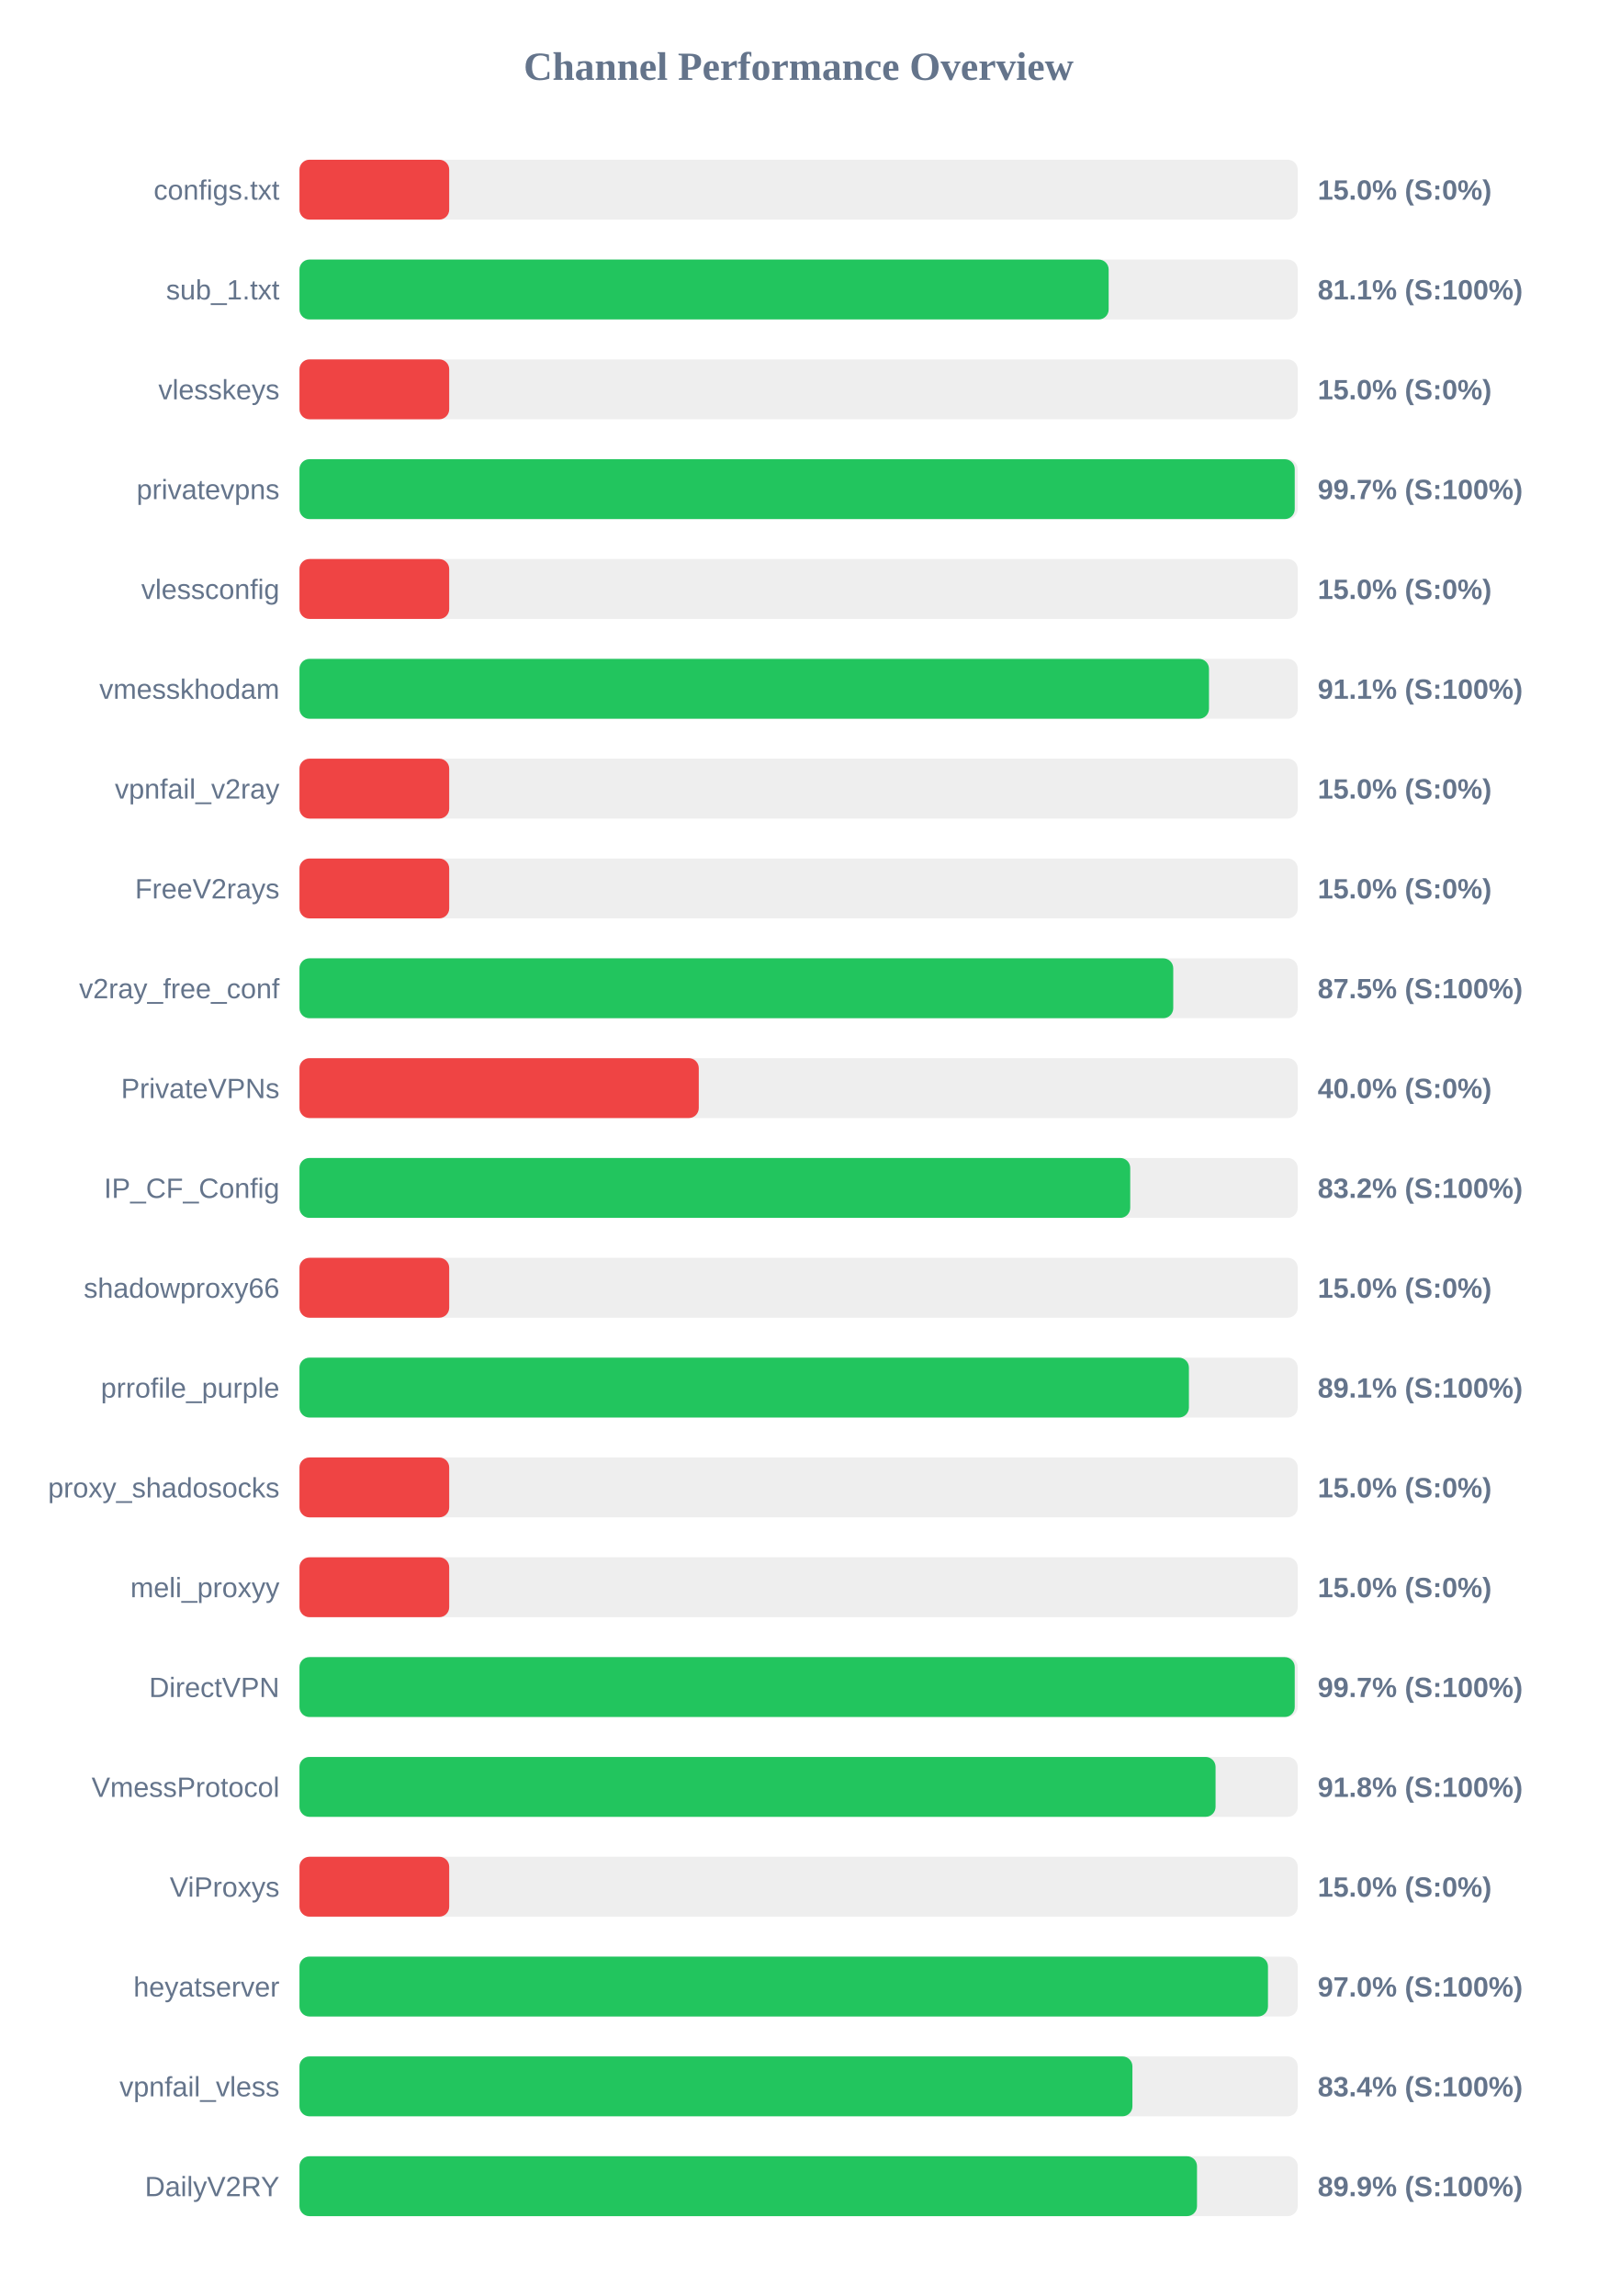
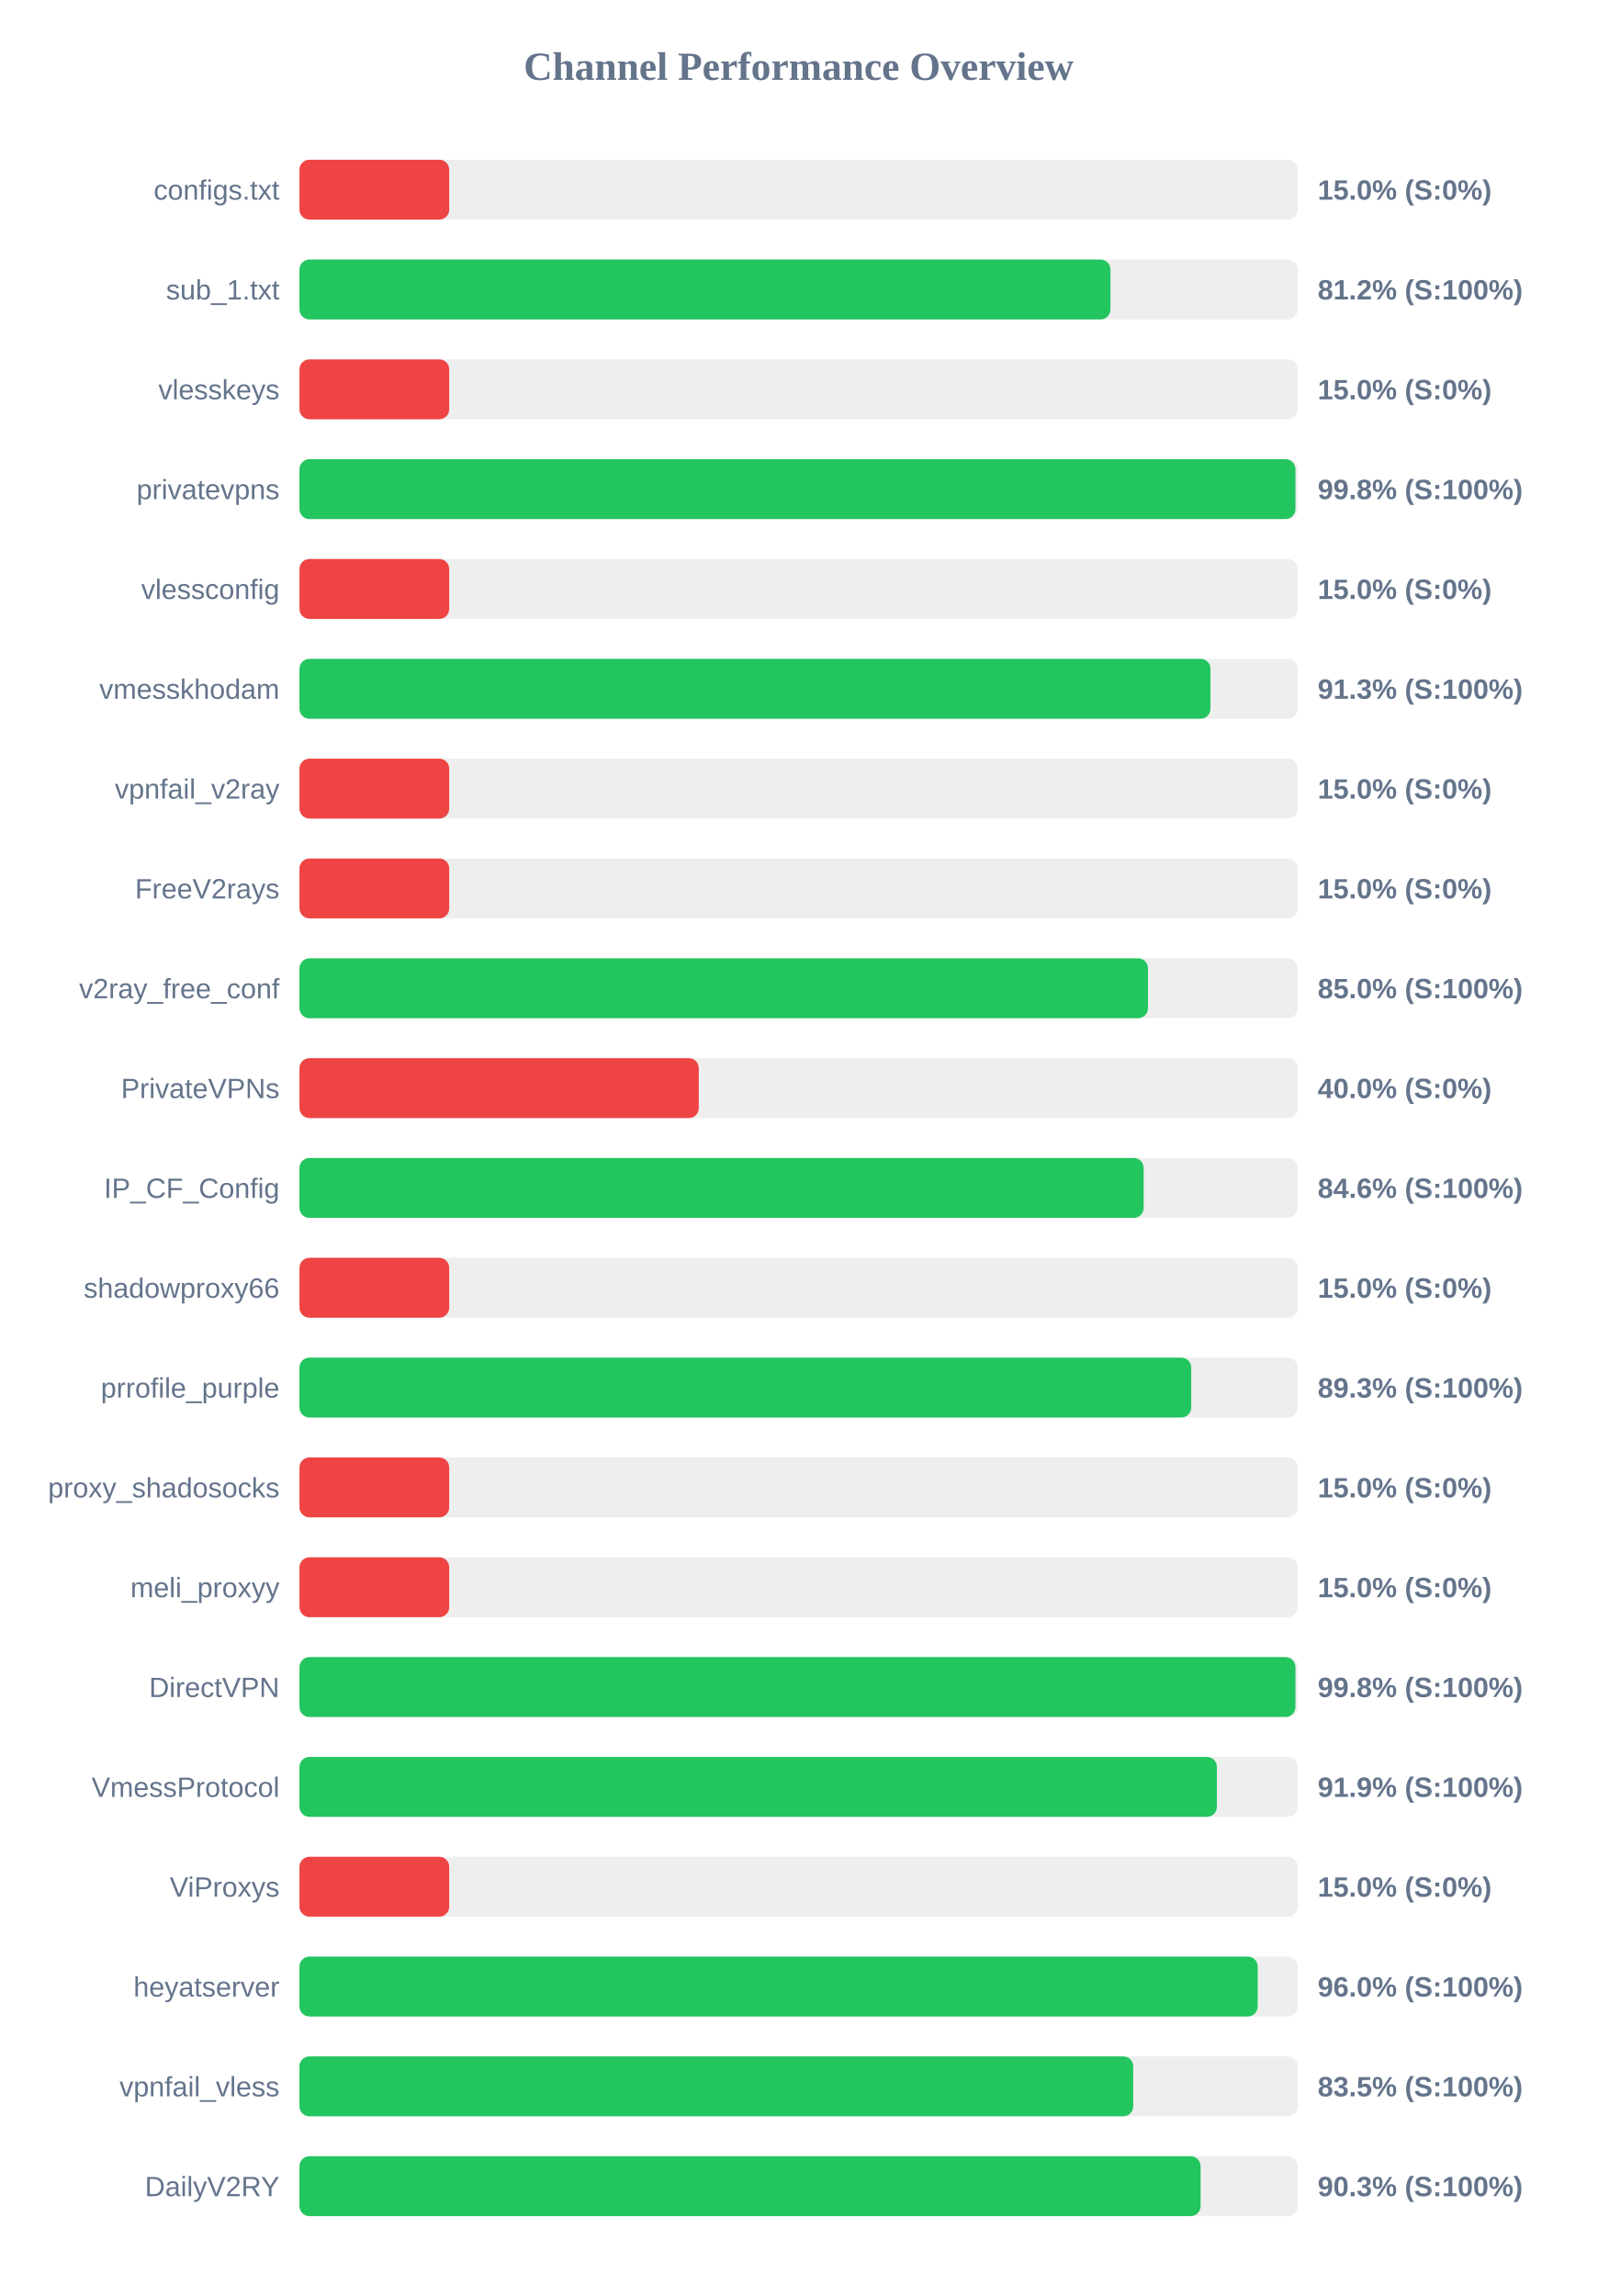
<svg xmlns="http://www.w3.org/2000/svg" width="800" height="1150" version="1.1">
  <style>
        .row { font: 14px Arial; fill: #64748b; }
        .score { font: bold 14px Arial; fill: #64748b; }
    </style>
  <text x="400" y="40" text-anchor="middle" font-size="20px" font-weight="bold" fill="#64748b">Channel Performance Overview</text>
  <rect x="150" y="80" width="500" height="30" fill="#eee" rx="5" />
  <rect x="150" y="80" width="75.0" height="30" fill="#ef4444" rx="5" />
  <text x="140" y="100" text-anchor="end" class="row">configs.txt</text>
  <text x="660" y="100" text-anchor="start" class="score">15.0% (S:0%)</text>
  <rect x="150" y="130" width="500" height="30" fill="#eee" rx="5" />
-   <rect x="150" y="130" width="405.3" height="30" fill="#22c55e" rx="5" />
+   <rect x="150" y="130" width="406.2" height="30" fill="#22c55e" rx="5" />
  <text x="140" y="150" text-anchor="end" class="row">sub_1.txt</text>
-   <text x="660" y="150" text-anchor="start" class="score">81.1% (S:100%)</text>
+   <text x="660" y="150" text-anchor="start" class="score">81.2% (S:100%)</text>
  <rect x="150" y="180" width="500" height="30" fill="#eee" rx="5" />
  <rect x="150" y="180" width="75.0" height="30" fill="#ef4444" rx="5" />
  <text x="140" y="200" text-anchor="end" class="row">vlesskeys</text>
  <text x="660" y="200" text-anchor="start" class="score">15.0% (S:0%)</text>
  <rect x="150" y="230" width="500" height="30" fill="#eee" rx="5" />
-   <rect x="150" y="230" width="498.5" height="30" fill="#22c55e" rx="5" />
+   <rect x="150" y="230" width="498.85" height="30" fill="#22c55e" rx="5" />
  <text x="140" y="250" text-anchor="end" class="row">privatevpns</text>
-   <text x="660" y="250" text-anchor="start" class="score">99.7% (S:100%)</text>
+   <text x="660" y="250" text-anchor="start" class="score">99.8% (S:100%)</text>
  <rect x="150" y="280" width="500" height="30" fill="#eee" rx="5" />
  <rect x="150" y="280" width="75.0" height="30" fill="#ef4444" rx="5" />
  <text x="140" y="300" text-anchor="end" class="row">vlessconfig</text>
  <text x="660" y="300" text-anchor="start" class="score">15.0% (S:0%)</text>
  <rect x="150" y="330" width="500" height="30" fill="#eee" rx="5" />
-   <rect x="150" y="330" width="455.55" height="30" fill="#22c55e" rx="5" />
+   <rect x="150" y="330" width="456.3" height="30" fill="#22c55e" rx="5" />
  <text x="140" y="350" text-anchor="end" class="row">vmesskhodam</text>
-   <text x="660" y="350" text-anchor="start" class="score">91.1% (S:100%)</text>
+   <text x="660" y="350" text-anchor="start" class="score">91.3% (S:100%)</text>
  <rect x="150" y="380" width="500" height="30" fill="#eee" rx="5" />
  <rect x="150" y="380" width="75.0" height="30" fill="#ef4444" rx="5" />
  <text x="140" y="400" text-anchor="end" class="row">vpnfail_v2ray</text>
  <text x="660" y="400" text-anchor="start" class="score">15.0% (S:0%)</text>
  <rect x="150" y="430" width="500" height="30" fill="#eee" rx="5" />
  <rect x="150" y="430" width="75.0" height="30" fill="#ef4444" rx="5" />
  <text x="140" y="450" text-anchor="end" class="row">FreeV2rays</text>
  <text x="660" y="450" text-anchor="start" class="score">15.0% (S:0%)</text>
  <rect x="150" y="480" width="500" height="30" fill="#eee" rx="5" />
-   <rect x="150" y="480" width="437.65" height="30" fill="#22c55e" rx="5" />
+   <rect x="150" y="480" width="425.0" height="30" fill="#22c55e" rx="5" />
  <text x="140" y="500" text-anchor="end" class="row">v2ray_free_conf</text>
-   <text x="660" y="500" text-anchor="start" class="score">87.5% (S:100%)</text>
+   <text x="660" y="500" text-anchor="start" class="score">85.0% (S:100%)</text>
  <rect x="150" y="530" width="500" height="30" fill="#eee" rx="5" />
  <rect x="150" y="530" width="200.0" height="30" fill="#ef4444" rx="5" />
  <text x="140" y="550" text-anchor="end" class="row">PrivateVPNs</text>
  <text x="660" y="550" text-anchor="start" class="score">40.0% (S:0%)</text>
  <rect x="150" y="580" width="500" height="30" fill="#eee" rx="5" />
-   <rect x="150" y="580" width="416.1" height="30" fill="#22c55e" rx="5" />
+   <rect x="150" y="580" width="422.85" height="30" fill="#22c55e" rx="5" />
  <text x="140" y="600" text-anchor="end" class="row">IP_CF_Config</text>
-   <text x="660" y="600" text-anchor="start" class="score">83.2% (S:100%)</text>
+   <text x="660" y="600" text-anchor="start" class="score">84.6% (S:100%)</text>
  <rect x="150" y="630" width="500" height="30" fill="#eee" rx="5" />
  <rect x="150" y="630" width="75.0" height="30" fill="#ef4444" rx="5" />
  <text x="140" y="650" text-anchor="end" class="row">shadowproxy66</text>
  <text x="660" y="650" text-anchor="start" class="score">15.0% (S:0%)</text>
  <rect x="150" y="680" width="500" height="30" fill="#eee" rx="5" />
-   <rect x="150" y="680" width="445.5" height="30" fill="#22c55e" rx="5" />
+   <rect x="150" y="680" width="446.65" height="30" fill="#22c55e" rx="5" />
  <text x="140" y="700" text-anchor="end" class="row">prrofile_purple</text>
-   <text x="660" y="700" text-anchor="start" class="score">89.1% (S:100%)</text>
+   <text x="660" y="700" text-anchor="start" class="score">89.3% (S:100%)</text>
  <rect x="150" y="730" width="500" height="30" fill="#eee" rx="5" />
  <rect x="150" y="730" width="75.0" height="30" fill="#ef4444" rx="5" />
  <text x="140" y="750" text-anchor="end" class="row">proxy_shadosocks</text>
  <text x="660" y="750" text-anchor="start" class="score">15.0% (S:0%)</text>
  <rect x="150" y="780" width="500" height="30" fill="#eee" rx="5" />
  <rect x="150" y="780" width="75.0" height="30" fill="#ef4444" rx="5" />
  <text x="140" y="800" text-anchor="end" class="row">meli_proxyy</text>
  <text x="660" y="800" text-anchor="start" class="score">15.0% (S:0%)</text>
  <rect x="150" y="830" width="500" height="30" fill="#eee" rx="5" />
-   <rect x="150" y="830" width="498.5" height="30" fill="#22c55e" rx="5" />
+   <rect x="150" y="830" width="498.85" height="30" fill="#22c55e" rx="5" />
  <text x="140" y="850" text-anchor="end" class="row">DirectVPN</text>
-   <text x="660" y="850" text-anchor="start" class="score">99.7% (S:100%)</text>
+   <text x="660" y="850" text-anchor="start" class="score">99.8% (S:100%)</text>
  <rect x="150" y="880" width="500" height="30" fill="#eee" rx="5" />
-   <rect x="150" y="880" width="458.85" height="30" fill="#22c55e" rx="5" />
+   <rect x="150" y="880" width="459.5" height="30" fill="#22c55e" rx="5" />
  <text x="140" y="900" text-anchor="end" class="row">VmessProtocol</text>
-   <text x="660" y="900" text-anchor="start" class="score">91.8% (S:100%)</text>
+   <text x="660" y="900" text-anchor="start" class="score">91.9% (S:100%)</text>
  <rect x="150" y="930" width="500" height="30" fill="#eee" rx="5" />
  <rect x="150" y="930" width="75.0" height="30" fill="#ef4444" rx="5" />
  <text x="140" y="950" text-anchor="end" class="row">ViProxys</text>
  <text x="660" y="950" text-anchor="start" class="score">15.0% (S:0%)</text>
  <rect x="150" y="980" width="500" height="30" fill="#eee" rx="5" />
-   <rect x="150" y="980" width="485.1" height="30" fill="#22c55e" rx="5" />
+   <rect x="150" y="980" width="479.95" height="30" fill="#22c55e" rx="5" />
  <text x="140" y="1000" text-anchor="end" class="row">heyatserver</text>
-   <text x="660" y="1000" text-anchor="start" class="score">97.0% (S:100%)</text>
+   <text x="660" y="1000" text-anchor="start" class="score">96.0% (S:100%)</text>
  <rect x="150" y="1030" width="500" height="30" fill="#eee" rx="5" />
-   <rect x="150" y="1030" width="417.2" height="30" fill="#22c55e" rx="5" />
+   <rect x="150" y="1030" width="417.6" height="30" fill="#22c55e" rx="5" />
  <text x="140" y="1050" text-anchor="end" class="row">vpnfail_vless</text>
-   <text x="660" y="1050" text-anchor="start" class="score">83.4% (S:100%)</text>
+   <text x="660" y="1050" text-anchor="start" class="score">83.5% (S:100%)</text>
  <rect x="150" y="1080" width="500" height="30" fill="#eee" rx="5" />
-   <rect x="150" y="1080" width="449.55" height="30" fill="#22c55e" rx="5" />
+   <rect x="150" y="1080" width="451.35" height="30" fill="#22c55e" rx="5" />
  <text x="140" y="1100" text-anchor="end" class="row">DailyV2RY</text>
-   <text x="660" y="1100" text-anchor="start" class="score">89.9% (S:100%)</text>
+   <text x="660" y="1100" text-anchor="start" class="score">90.3% (S:100%)</text>
</svg>
